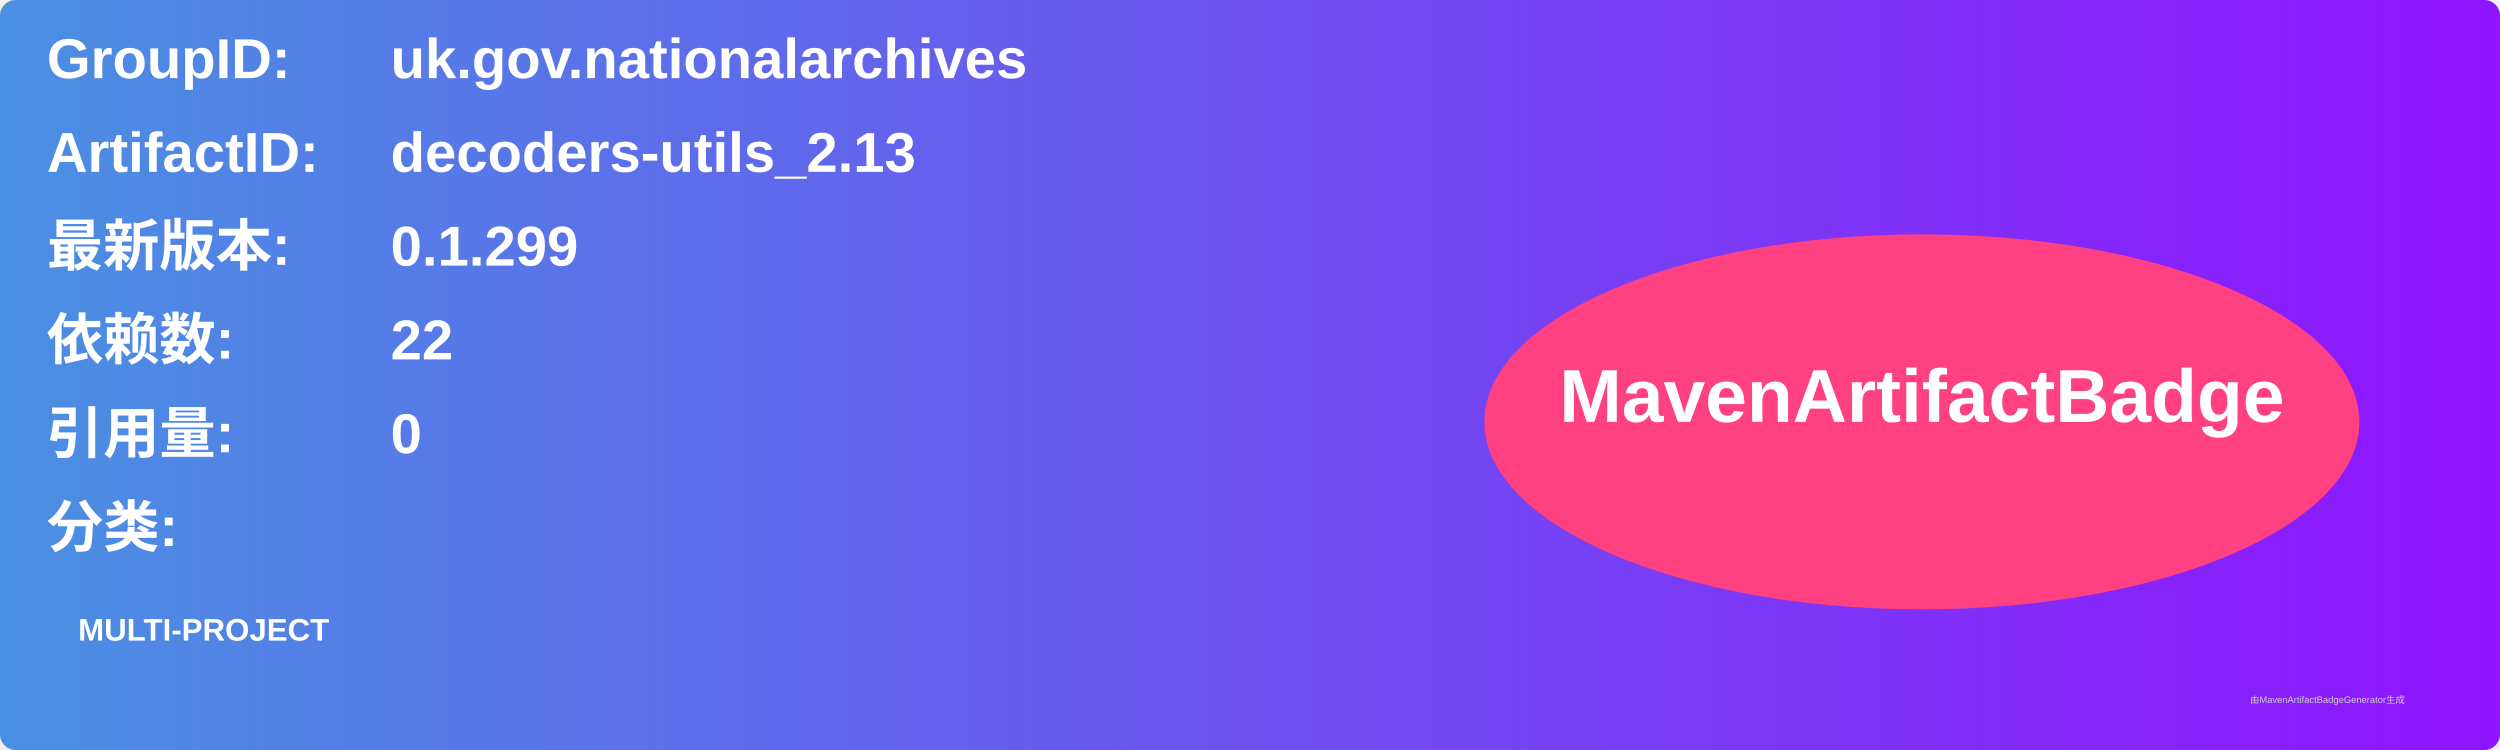
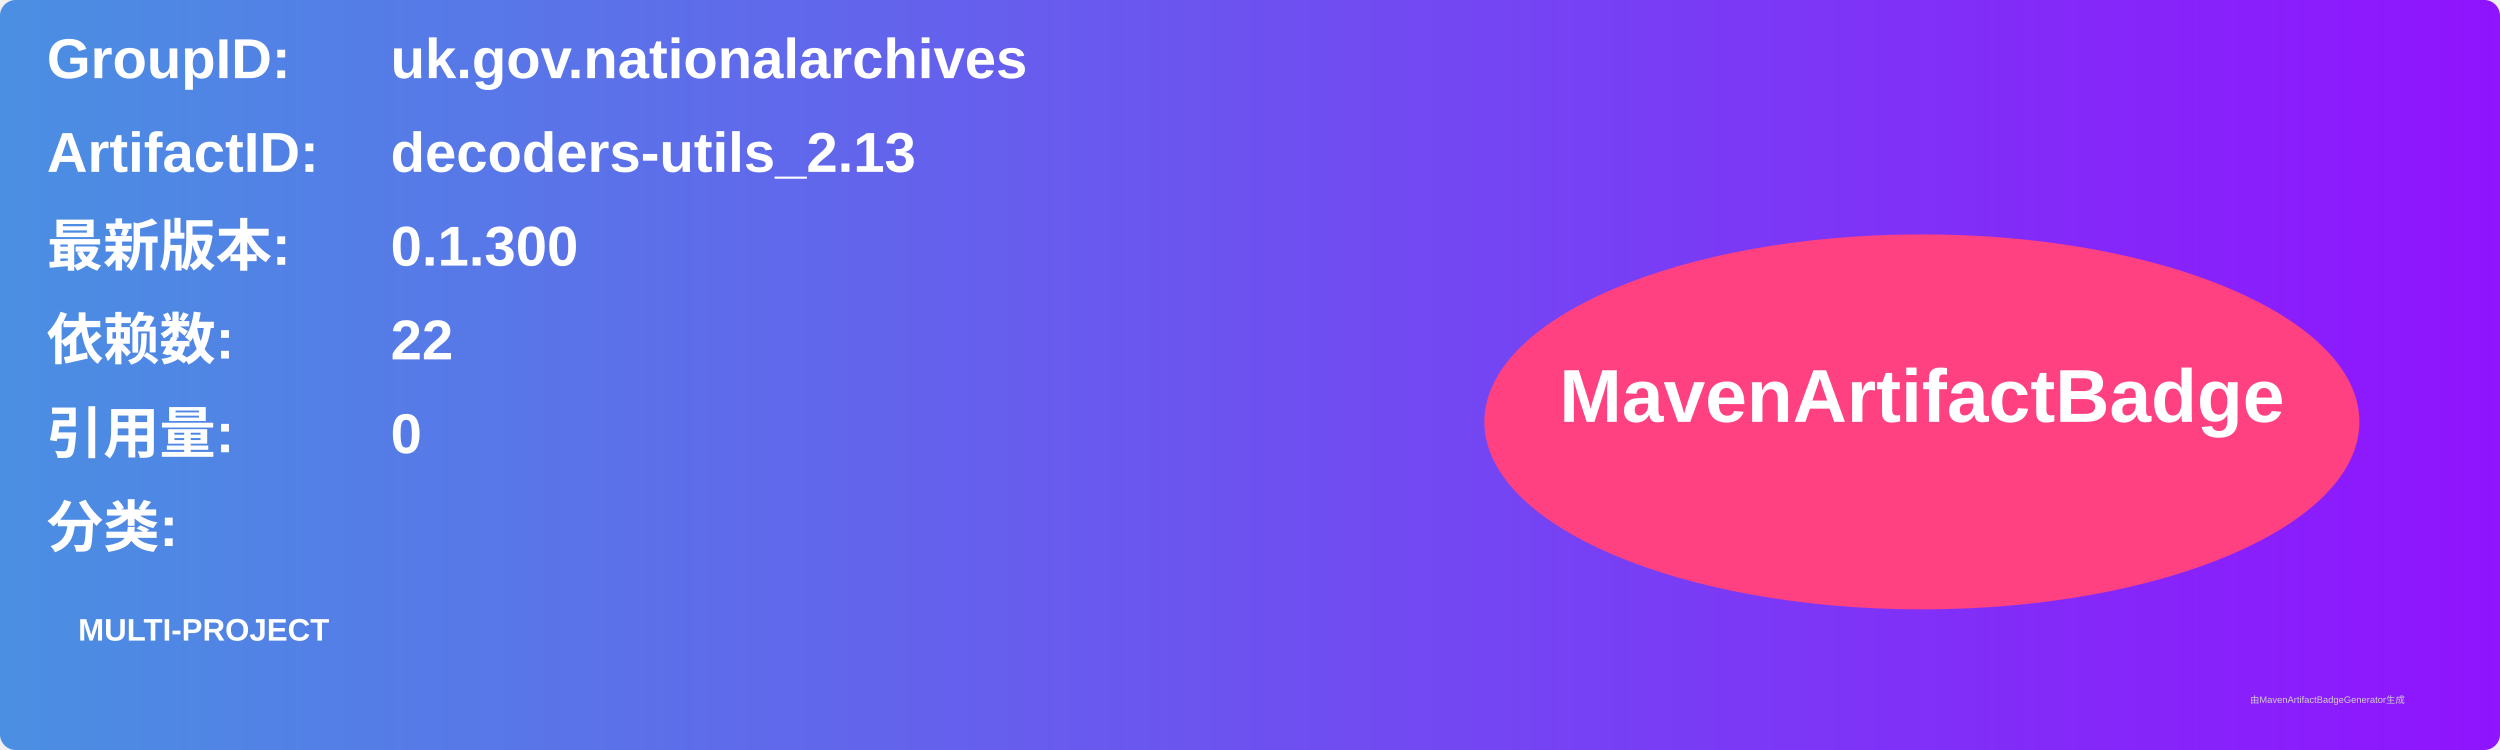
<svg xmlns="http://www.w3.org/2000/svg" width="800" height="240" viewBox="0 0 800 240">
  <linearGradient id="grad" x1="0%" y1="0%" x2="100%" y2="0%">
    <stop offset="0%" stop-color="#4a90e2" />
    <stop offset="100%" stop-color="#9013fe" />
  </linearGradient>
  <rect width="100%" height="100%" rx="5" ry="5" fill="url(#grad)" />
  <g transform="translate(15, 15)">
    <text x="0" y="10" font-family="Arial" font-size="18" fill="white" font-weight="bold" width="260">GroupID:</text>
    <text x="110" y="10" font-family="Arial" font-size="18" fill="white" font-weight="bold" width="460">uk.gov.nationalarchives</text>
    <text x="0" y="40" font-family="Arial" font-size="18" fill="white" font-weight="bold" width="260">ArtifactID:</text>
    <text x="110" y="40" font-family="Arial" font-size="18" fill="white" font-weight="bold" width="460">decoders-utils_2.13</text>
    <text x="0" y="70" font-family="Arial" font-size="18" fill="white" font-weight="bold">最新版本:</text>
    <text x="110" y="70" font-family="Arial" font-size="18" fill="white" font-weight="bold">
-       <tspan font-weight="bold">0.1.299</tspan>
+       <tspan font-weight="bold">0.1.300</tspan>
    </text>
    <text x="0" y="100" font-family="Arial" font-size="18" fill="white" font-weight="bold">依赖数: </text>
    <text x="110" y="100" font-family="Arial" font-size="18" fill="white">
      <tspan font-weight="bold">22</tspan>
    </text>
    <text x="0" y="130" font-family="Arial" font-size="18" fill="white" font-weight="bold">引用量: </text>
    <text x="110" y="130" font-family="Arial" font-size="18" fill="white">
      <tspan font-weight="bold">0</tspan>
    </text>
    <text x="0" y="160" font-family="Arial" font-size="18" fill="white" font-weight="bold">分类:</text>
    <text x="10" y="190" font-family="Arial" font-size="10" fill="white">
      <tspan font-weight="bold">MULTI-PROJECT</tspan>
    </text>
    <ellipse cx="600" cy="120" rx="140" ry="60" fill="#ff4081" />
    <text x="600" y="120" text-anchor="middle" font-family="Arial" font-size="24" fill="white" font-weight="bold">MavenArtifactBadge</text>
  </g>
  <text x="720" y="225" font-family="Arial" font-size="3" fill="#d0d0d0">由MavenArtifactBadgeGenerator生成</text>
</svg>
